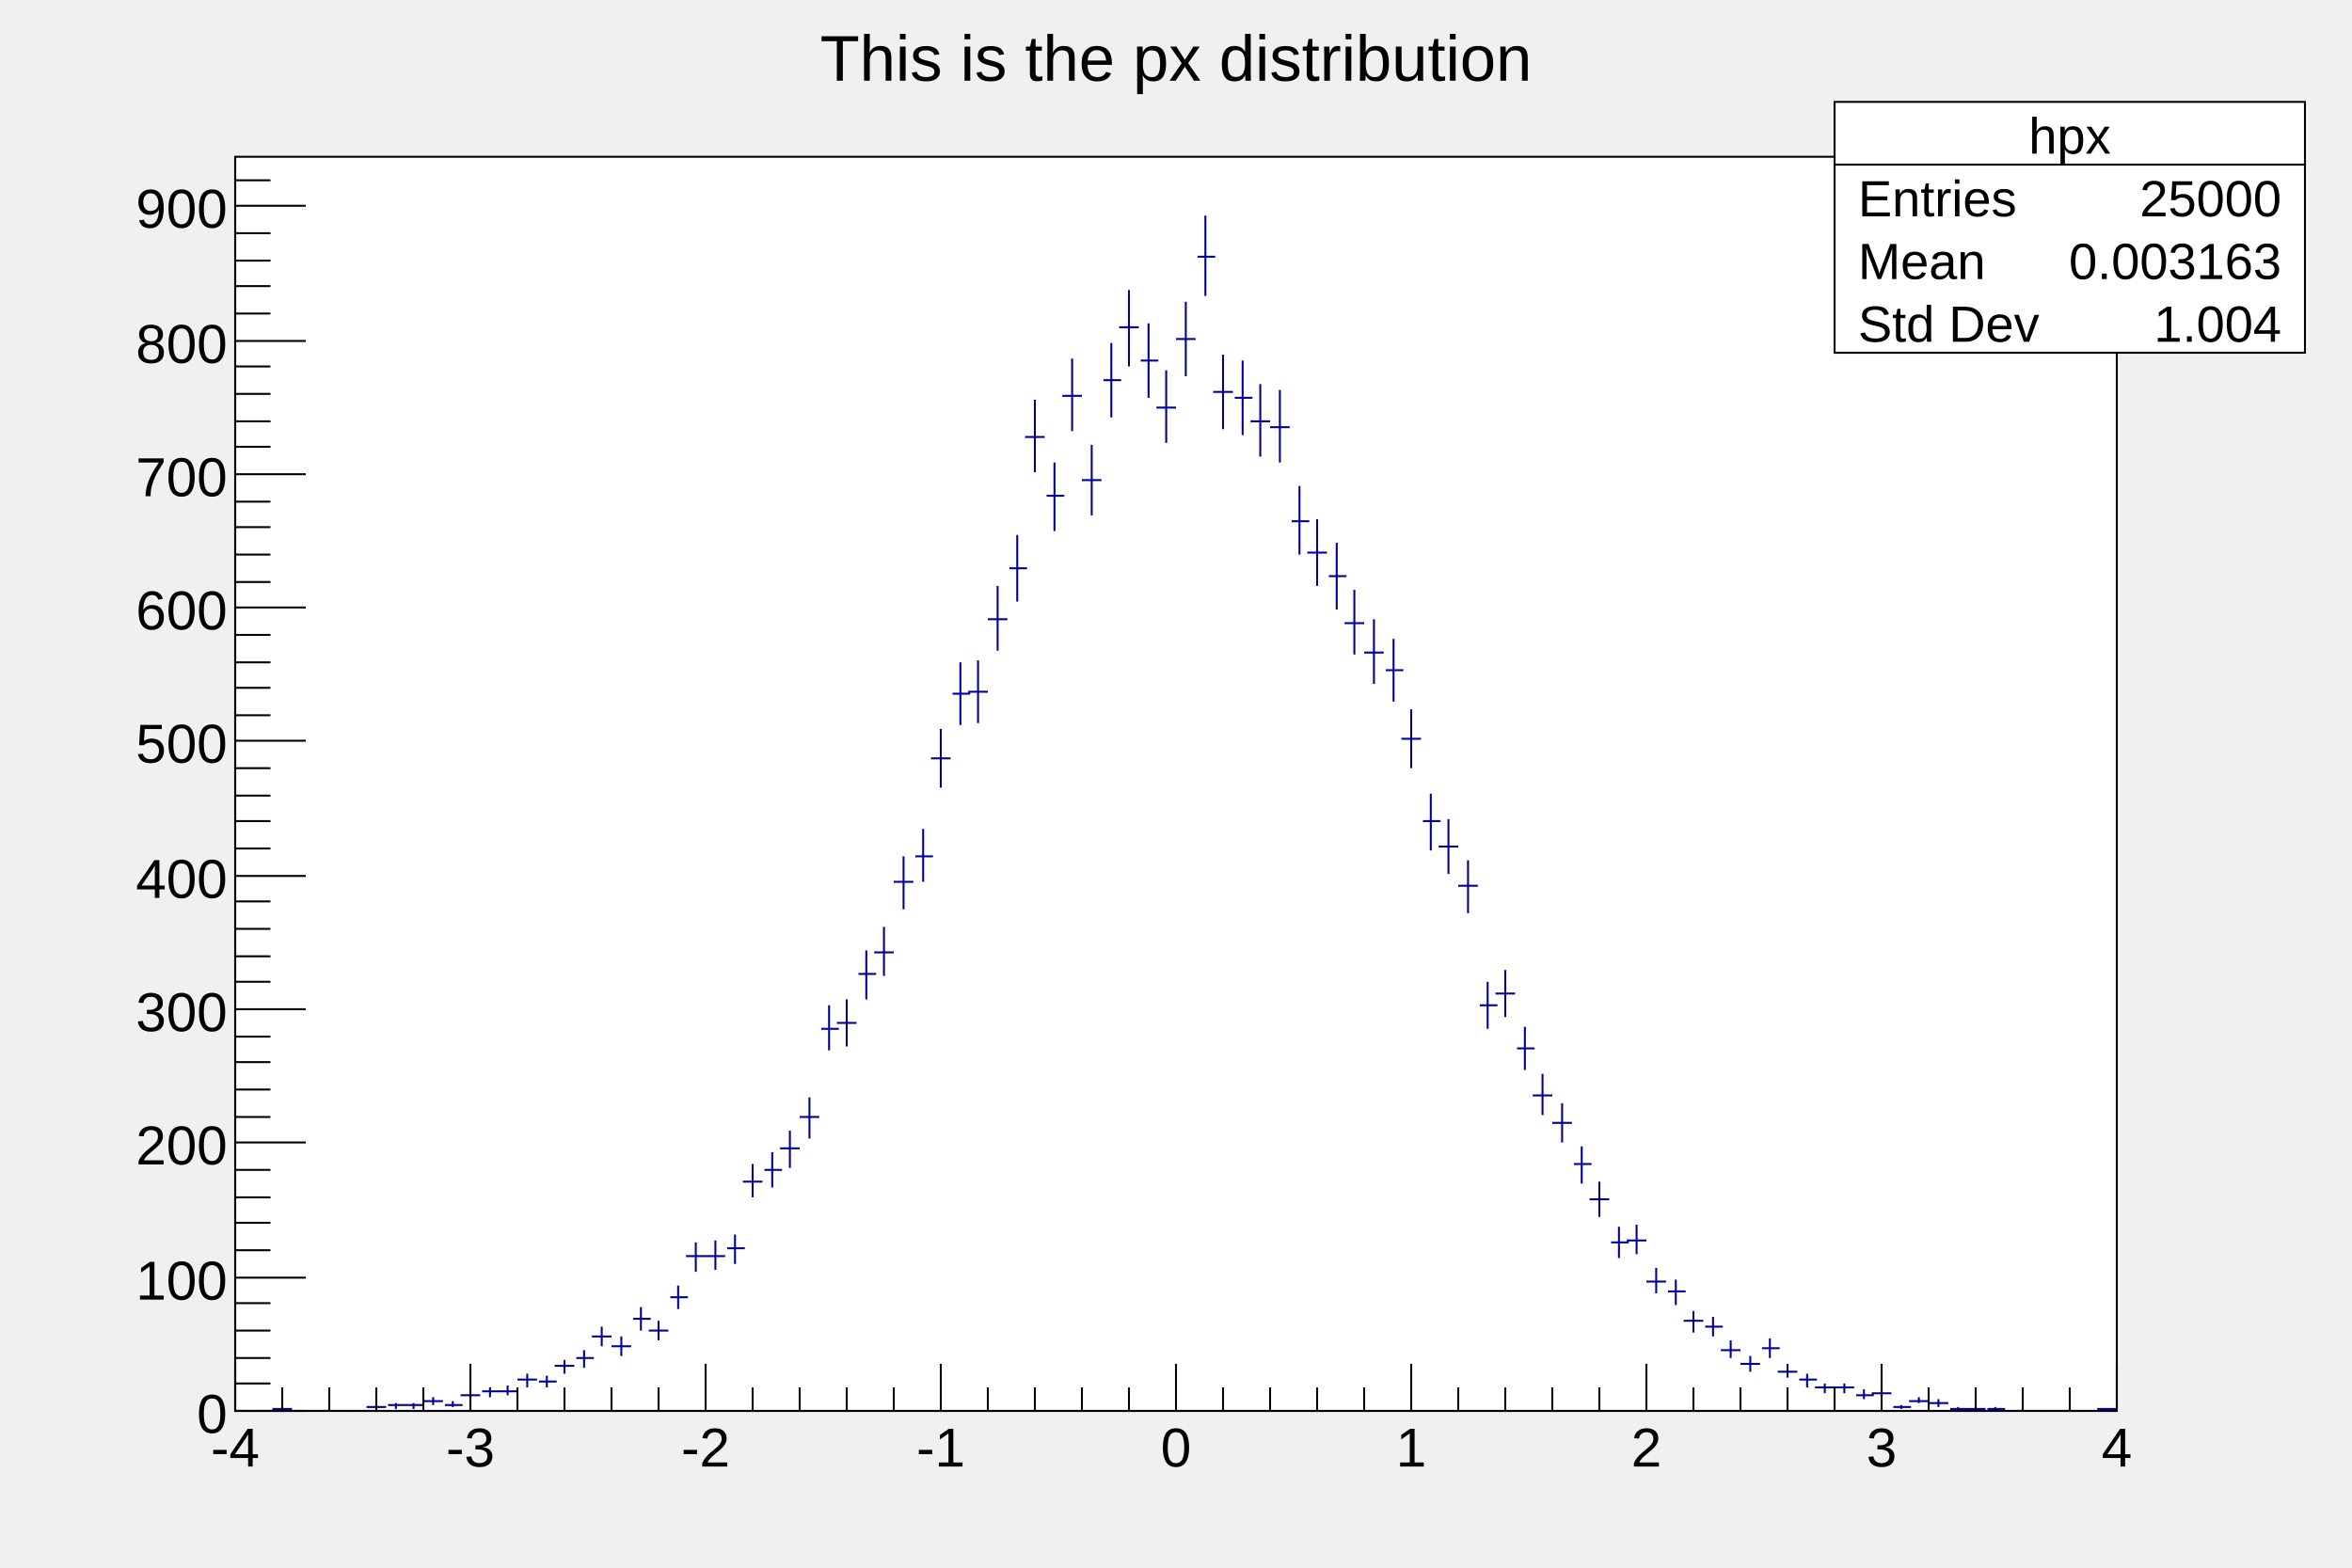
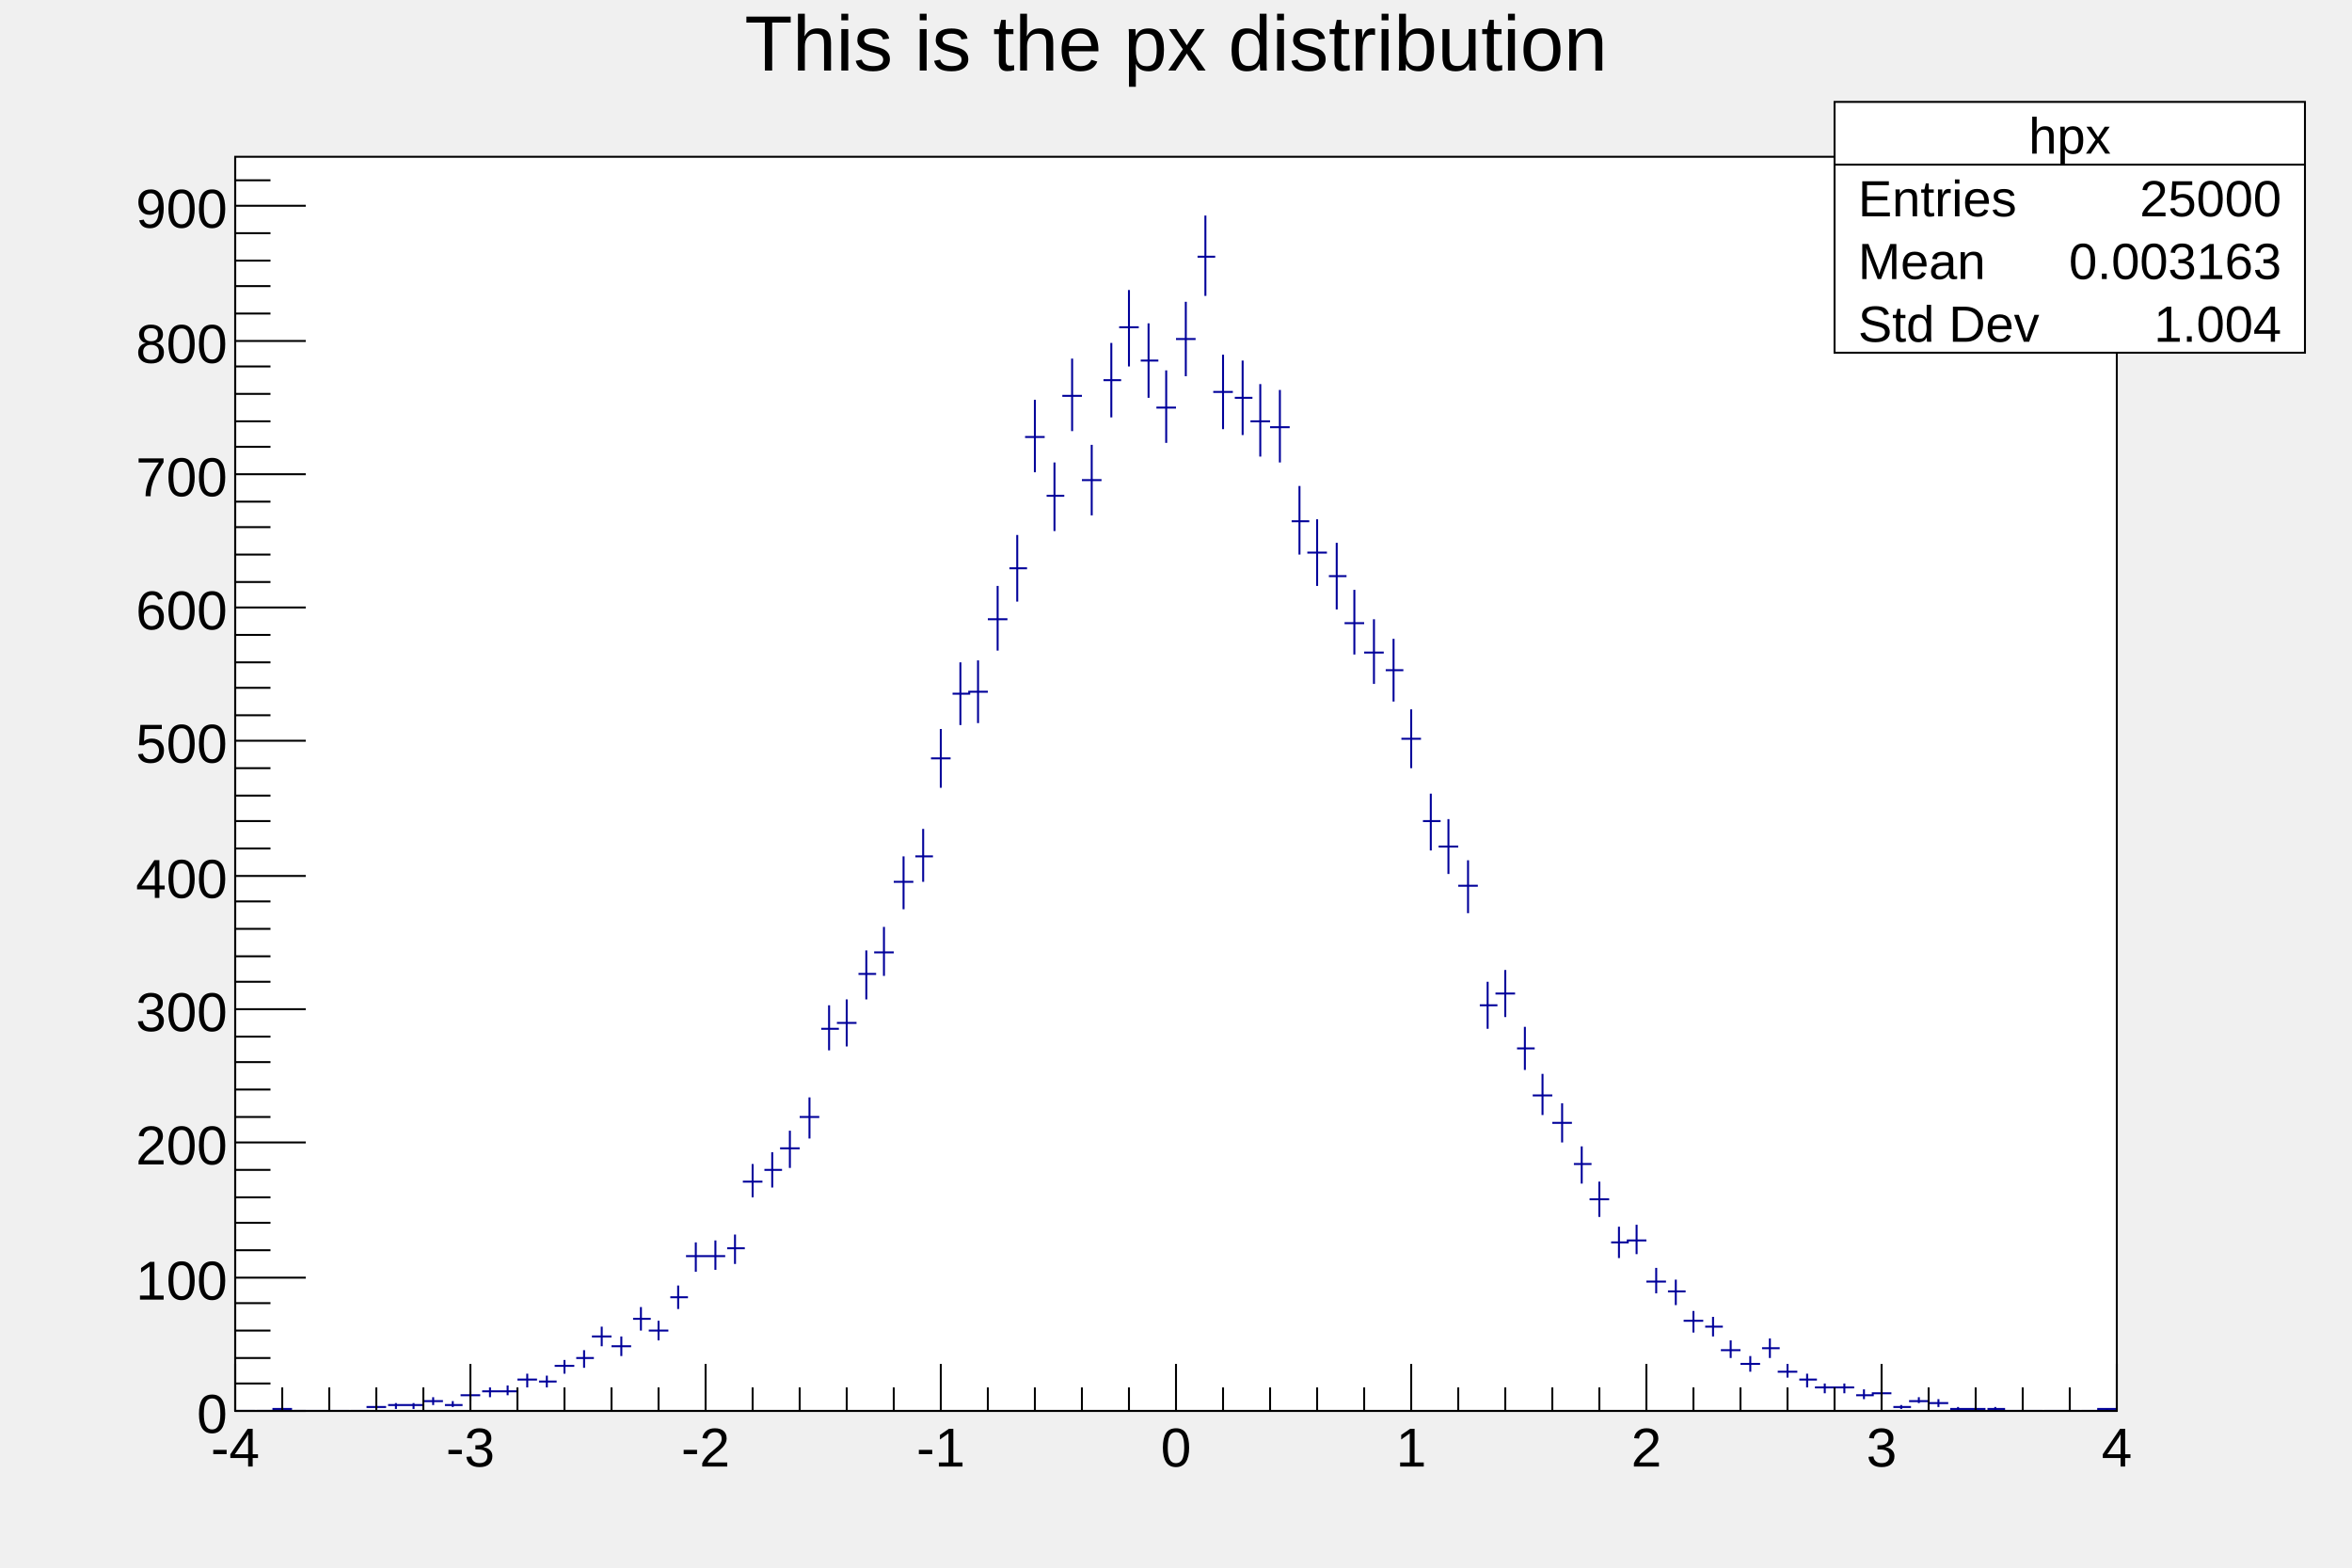
<svg xmlns="http://www.w3.org/2000/svg" viewBox="0 0 1200 800" preserveAspectRatio="none" width="1200" height="800">
  <rect x="0" y="0" width="1200" height="800" style="fill: none;" />
  <g>
    <g transform="translate(120,80)">
      <rect x="0" y="0" width="960" height="640" style="fill: white; stroke: black; stroke-width: 1;" />
      <svg x="0" y="0" overflow="hidden" width="960" height="640" viewBox="0 0 960 640">
        <g objname="hpx" objtype="TH1F">
          <path d="M0,640h10M5,640v0M11,640h9M15,640v0M19,639h10M24,638v2M30,640h9M34,640v0M38,640h10M43,640v0M48,640h10M53,640v0M59,640h9M63,640v0M67,638h10M72,637v2M78,637h9M82,636v3M86,637h10M91,636v3M96,635h10M101,633v4M107,637h9M111,635v3M115,632h10M120,630v5M126,630h9M130,628v5M134,630h10M139,627v5M144,624h10M149,621v7M155,625h9M159,622v6M163,617h10M168,614v7M174,613h9M178,609v9M182,602h10M187,597v10M192,607h10M197,602v10M203,593h9M207,587v12M211,599h10M216,594v10M222,582h9M226,576v12M230,561h10M235,554v15M240,561h10M245,553v15M251,557h9M255,550v15M259,523h10M264,514v17M270,517h9M274,508v18M278,506h10M283,497v19M288,490h10M293,480v21M299,445h9M303,433v23M307,442h10M312,430v24M318,417h9M322,405v25M326,406h10M331,393v25M336,370h10M341,357v27M347,357h9M351,343v27M355,307h10M360,292v30M366,274h9M370,258v32M374,273h10M379,257v32M384,236h10M389,219v33M395,210h9M399,193v34M403,143h10M408,124v37M414,173h9M418,156v35M422,122h10M427,103v37M432,165h10M437,147v36M443,114h9M447,95v38M451,87h10M456,68v39M462,104h9M466,85v38M470,128h10M475,109v37M480,93h10M485,74v38M491,51h9M495,30v41M499,120h10M504,101v38M510,123h9M514,104v38M518,135h10M523,116v37M528,138h10M533,119v37M539,186h9M543,168v35M547,202h10M552,185v34M558,214h9M562,197v34M566,238h10M571,221v33M576,253h10M581,236v33M587,262h9M591,246v32M595,297h10M600,282v30M606,339h9M610,325v29M614,352h10M619,338v28M624,372h10M629,359v27M635,433h9M639,421v24M643,427h10M648,415v24M654,455h9M658,444v22M662,479h10M667,468v21M672,493h10M677,483v20M683,514h9M687,505v19M691,532h10M696,523v18M702,554h9M706,546v16M710,553h10M715,545v15M720,574h10M725,567v13M731,579h9M735,573v13M739,594h10M744,589v11M750,597h9M754,592v10M758,609h10M763,604v9M768,616h10M773,612v8M779,608h9M783,603v10M787,620h10M792,616v7M798,624h9M802,621v7M806,628h10M811,626v5M816,628h10M821,626v5M827,632h9M831,629v5M835,631h10M840,629v5M846,638h9M850,637v2M854,635h10M859,633v3M864,636h10M869,634v4M875,639h9M879,638v2M883,639h10M888,638v2M894,639h9M898,638v2M902,640h10M907,640v0M912,640h10M917,640v0M923,640h9M927,640v0M931,640h10M936,640v0M942,640h9M946,640v0M950,639h10M955,639v1" style="stroke: rgb(0,0,154); stroke-width: 1;" />
        </g>
      </svg>
      <g>
        <g transform="translate(0,640)">
          <line x1="0" y1="0" x2="960" y2="0" style="stroke: black; stroke-width: 1;" />
          <path d="M0,-24v24m24,-12v12m24,-12v12m24,-12v12m24,-12v12m24,-24v24m24,-12v12m24,-12v12m24,-12v12m24,-12v12m24,-24v24m24,-12v12m24,-12v12m24,-12v12m24,-12v12m24,-24v24m24,-12v12m24,-12v12m24,-12v12m24,-12v12m24,-24v24m24,-12v12m24,-12v12m24,-12v12m24,-12v12m24,-24v24m24,-12v12m24,-12v12m24,-12v12m24,-12v12m24,-24v24m24,-12v12m24,-12v12m24,-12v12m24,-12v12m24,-24v24m24,-12v12m24,-12v12m24,-12v12m24,-12v12m24,-24v24" style="stroke: black; stroke-width: 1;" />
          <g font-family="Arial" font-size="28" space="preserve">
            <text fill="black" text-anchor="middle" dy=".8em" transform="translate(0,6)">-4</text>
            <text fill="black" text-anchor="middle" dy=".8em" transform="translate(120,6)">-3</text>
            <text fill="black" text-anchor="middle" dy=".8em" transform="translate(240,6)">-2</text>
            <text fill="black" text-anchor="middle" dy=".8em" transform="translate(360,6)">-1</text>
            <text fill="black" text-anchor="middle" dy=".8em" transform="translate(480,6)">0</text>
            <text fill="black" text-anchor="middle" dy=".8em" transform="translate(600,6)">1</text>
            <text fill="black" text-anchor="middle" dy=".8em" transform="translate(720,6)">2</text>
            <text fill="black" text-anchor="middle" dy=".8em" transform="translate(840,6)">3</text>
            <text fill="black" text-anchor="middle" dy=".8em" transform="translate(960,6)">4</text>
          </g>
        </g>
        <g>
          <line x1="0" y1="0" x2="0" y2="640" style="stroke: black; stroke-width: 1;" />
          <path d="M36,640h-36m18,-14h-18m18,-13h-18m18,-14h-18m18,-14h-18m36,-13h-36m18,-14h-18m18,-14h-18m18,-13h-18m18,-14h-18m36,-14h-36m18,-13h-18m18,-14h-18m18,-14h-18m18,-13h-18m36,-14h-36m18,-14h-18m18,-13h-18m18,-14h-18m18,-14h-18m36,-13h-36m18,-14h-18m18,-14h-18m18,-13h-18m18,-14h-18m36,-14h-36m18,-13h-18m18,-14h-18m18,-13h-18m18,-14h-18m36,-14h-36m18,-13h-18m18,-14h-18m18,-14h-18m18,-13h-18m36,-14h-36m18,-14h-18m18,-13h-18m18,-14h-18m18,-14h-18m36,-13h-36m18,-14h-18m18,-14h-18m18,-13h-18m18,-14h-18m36,-14h-36m18,-13h-18" style="stroke: black; stroke-width: 1;" />
          <g font-family="Arial" font-size="28" space="preserve">
            <text fill="black" text-anchor="end" dy=".4em" transform="translate(-4,640)">0</text>
            <text fill="black" text-anchor="end" dy=".4em" transform="translate(-4,572)">100</text>
            <text fill="black" text-anchor="end" dy=".4em" transform="translate(-4,503)">200</text>
            <text fill="black" text-anchor="end" dy=".4em" transform="translate(-4,435)">300</text>
            <text fill="black" text-anchor="end" dy=".4em" transform="translate(-4,367)">400</text>
            <text fill="black" text-anchor="end" dy=".4em" transform="translate(-4,298)">500</text>
            <text fill="black" text-anchor="end" dy=".4em" transform="translate(-4,230)">600</text>
            <text fill="black" text-anchor="end" dy=".4em" transform="translate(-4,162)">700</text>
            <text fill="black" text-anchor="end" dy=".4em" transform="translate(-4,94)">800</text>
            <text fill="black" text-anchor="end" dy=".4em" transform="translate(-4,25)">900</text>
          </g>
        </g>
      </g>
    </g>
-     <g objname="title" objtype="TPaveText" transform="translate(336,8)" font-family="Arial" font-size="33" space="preserve">
-       <path d="M0,0h528v40h-528z" style="fill: none;" />
-       <text fill="black" text-anchor="middle" dy=".4em" transform="translate(264,20)">This is the px distribution</text>
+     <g objname="title" objtype="TPaveText" transform="translate(120,4)" font-family="Arial" font-size="40" space="preserve">
+       <path d="M0,0h960v53h-960z" style="fill: none;" />
+       <text fill="black" text-anchor="middle" dy=".8em" transform="translate(480,0)">This is the px distribution</text>
    </g>
    <g objname="stats" objtype="TPaveStats" transform="translate(936,52)" font-family="Arial" font-size="26" space="preserve">
      <path d="M0,0h240v128h-240z" style="fill: white; stroke: black; stroke-width: 1;" />
      <text fill="black" text-anchor="middle" dy=".4em" transform="translate(120,16)">hpx</text>
      <text fill="black" text-anchor="start" dy=".4em" transform="translate(12,48)">Entries </text>
      <text fill="black" text-anchor="end" dy=".4em" transform="translate(228,48)"> 25000</text>
      <text fill="black" text-anchor="start" dy=".4em" transform="translate(12,80)">Mean </text>
      <text fill="black" text-anchor="end" dy=".4em" transform="translate(228,80)"> 0.003163</text>
      <text fill="black" text-anchor="start" dy=".4em" transform="translate(12,112)">Std Dev </text>
      <text fill="black" text-anchor="end" dy=".4em" transform="translate(228,112)"> 1.004</text>
      <path d="M0,32h240" style="stroke: black; stroke-width: 1;" />
    </g>
  </g>
</svg>
